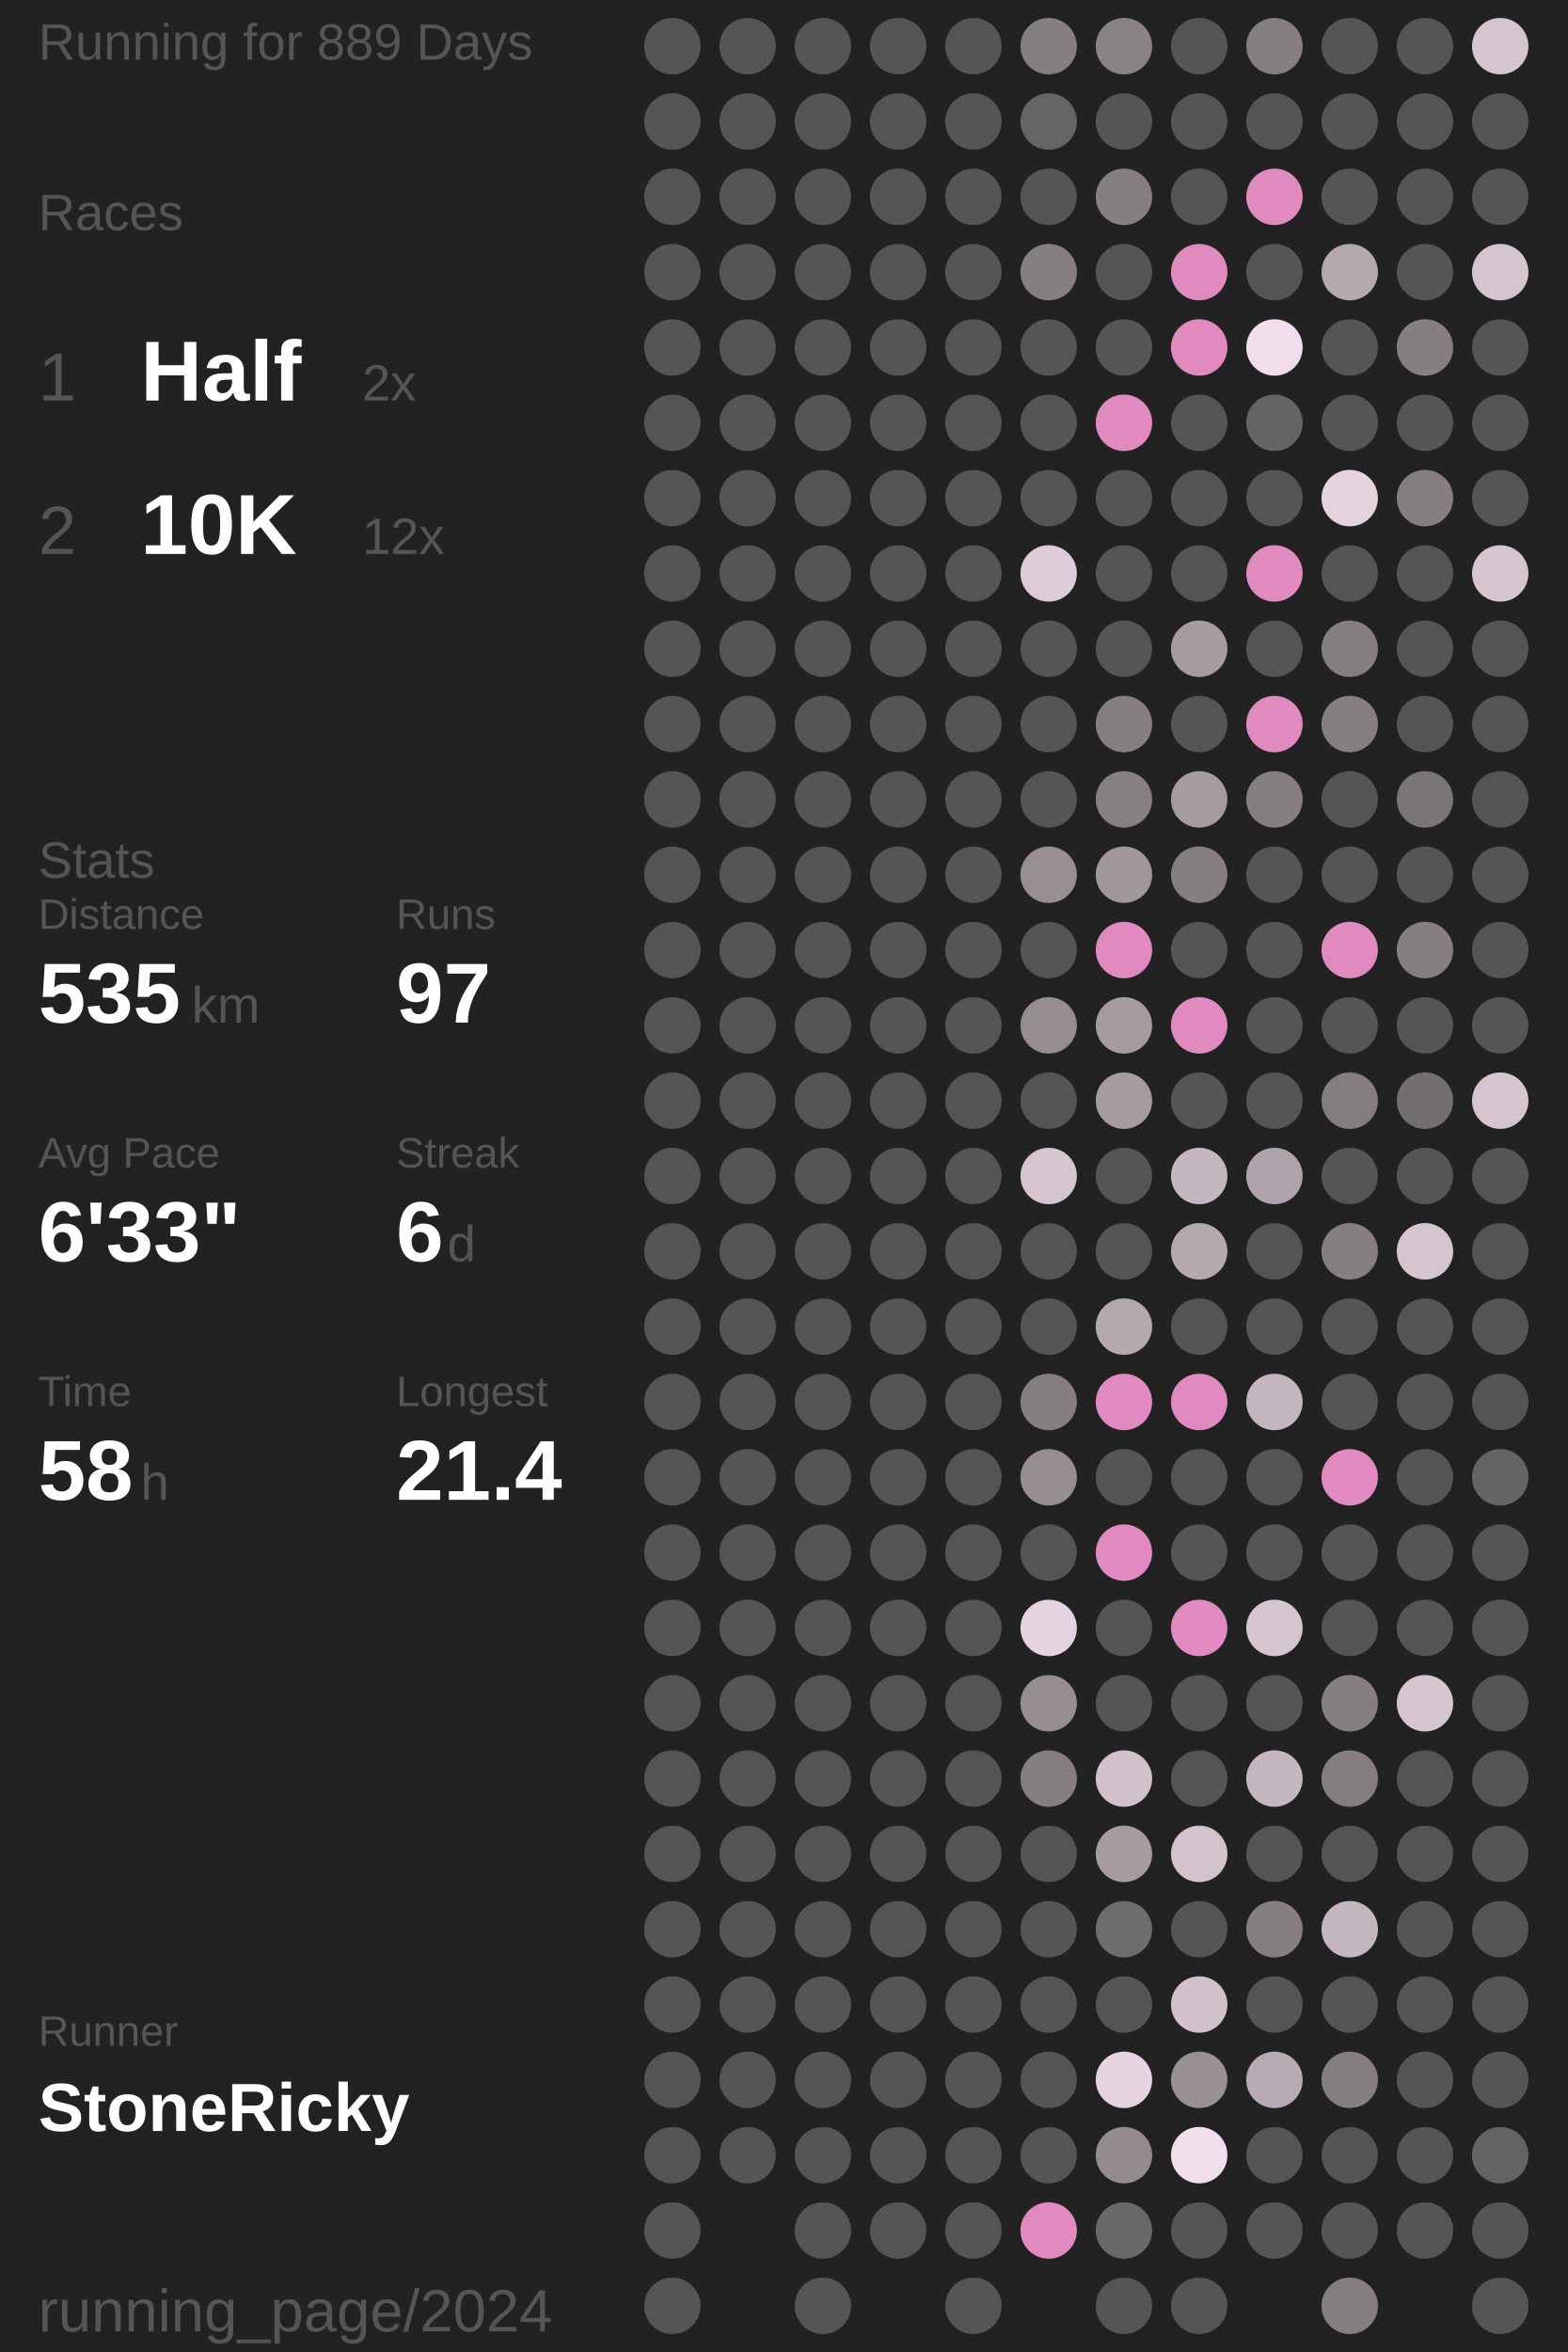
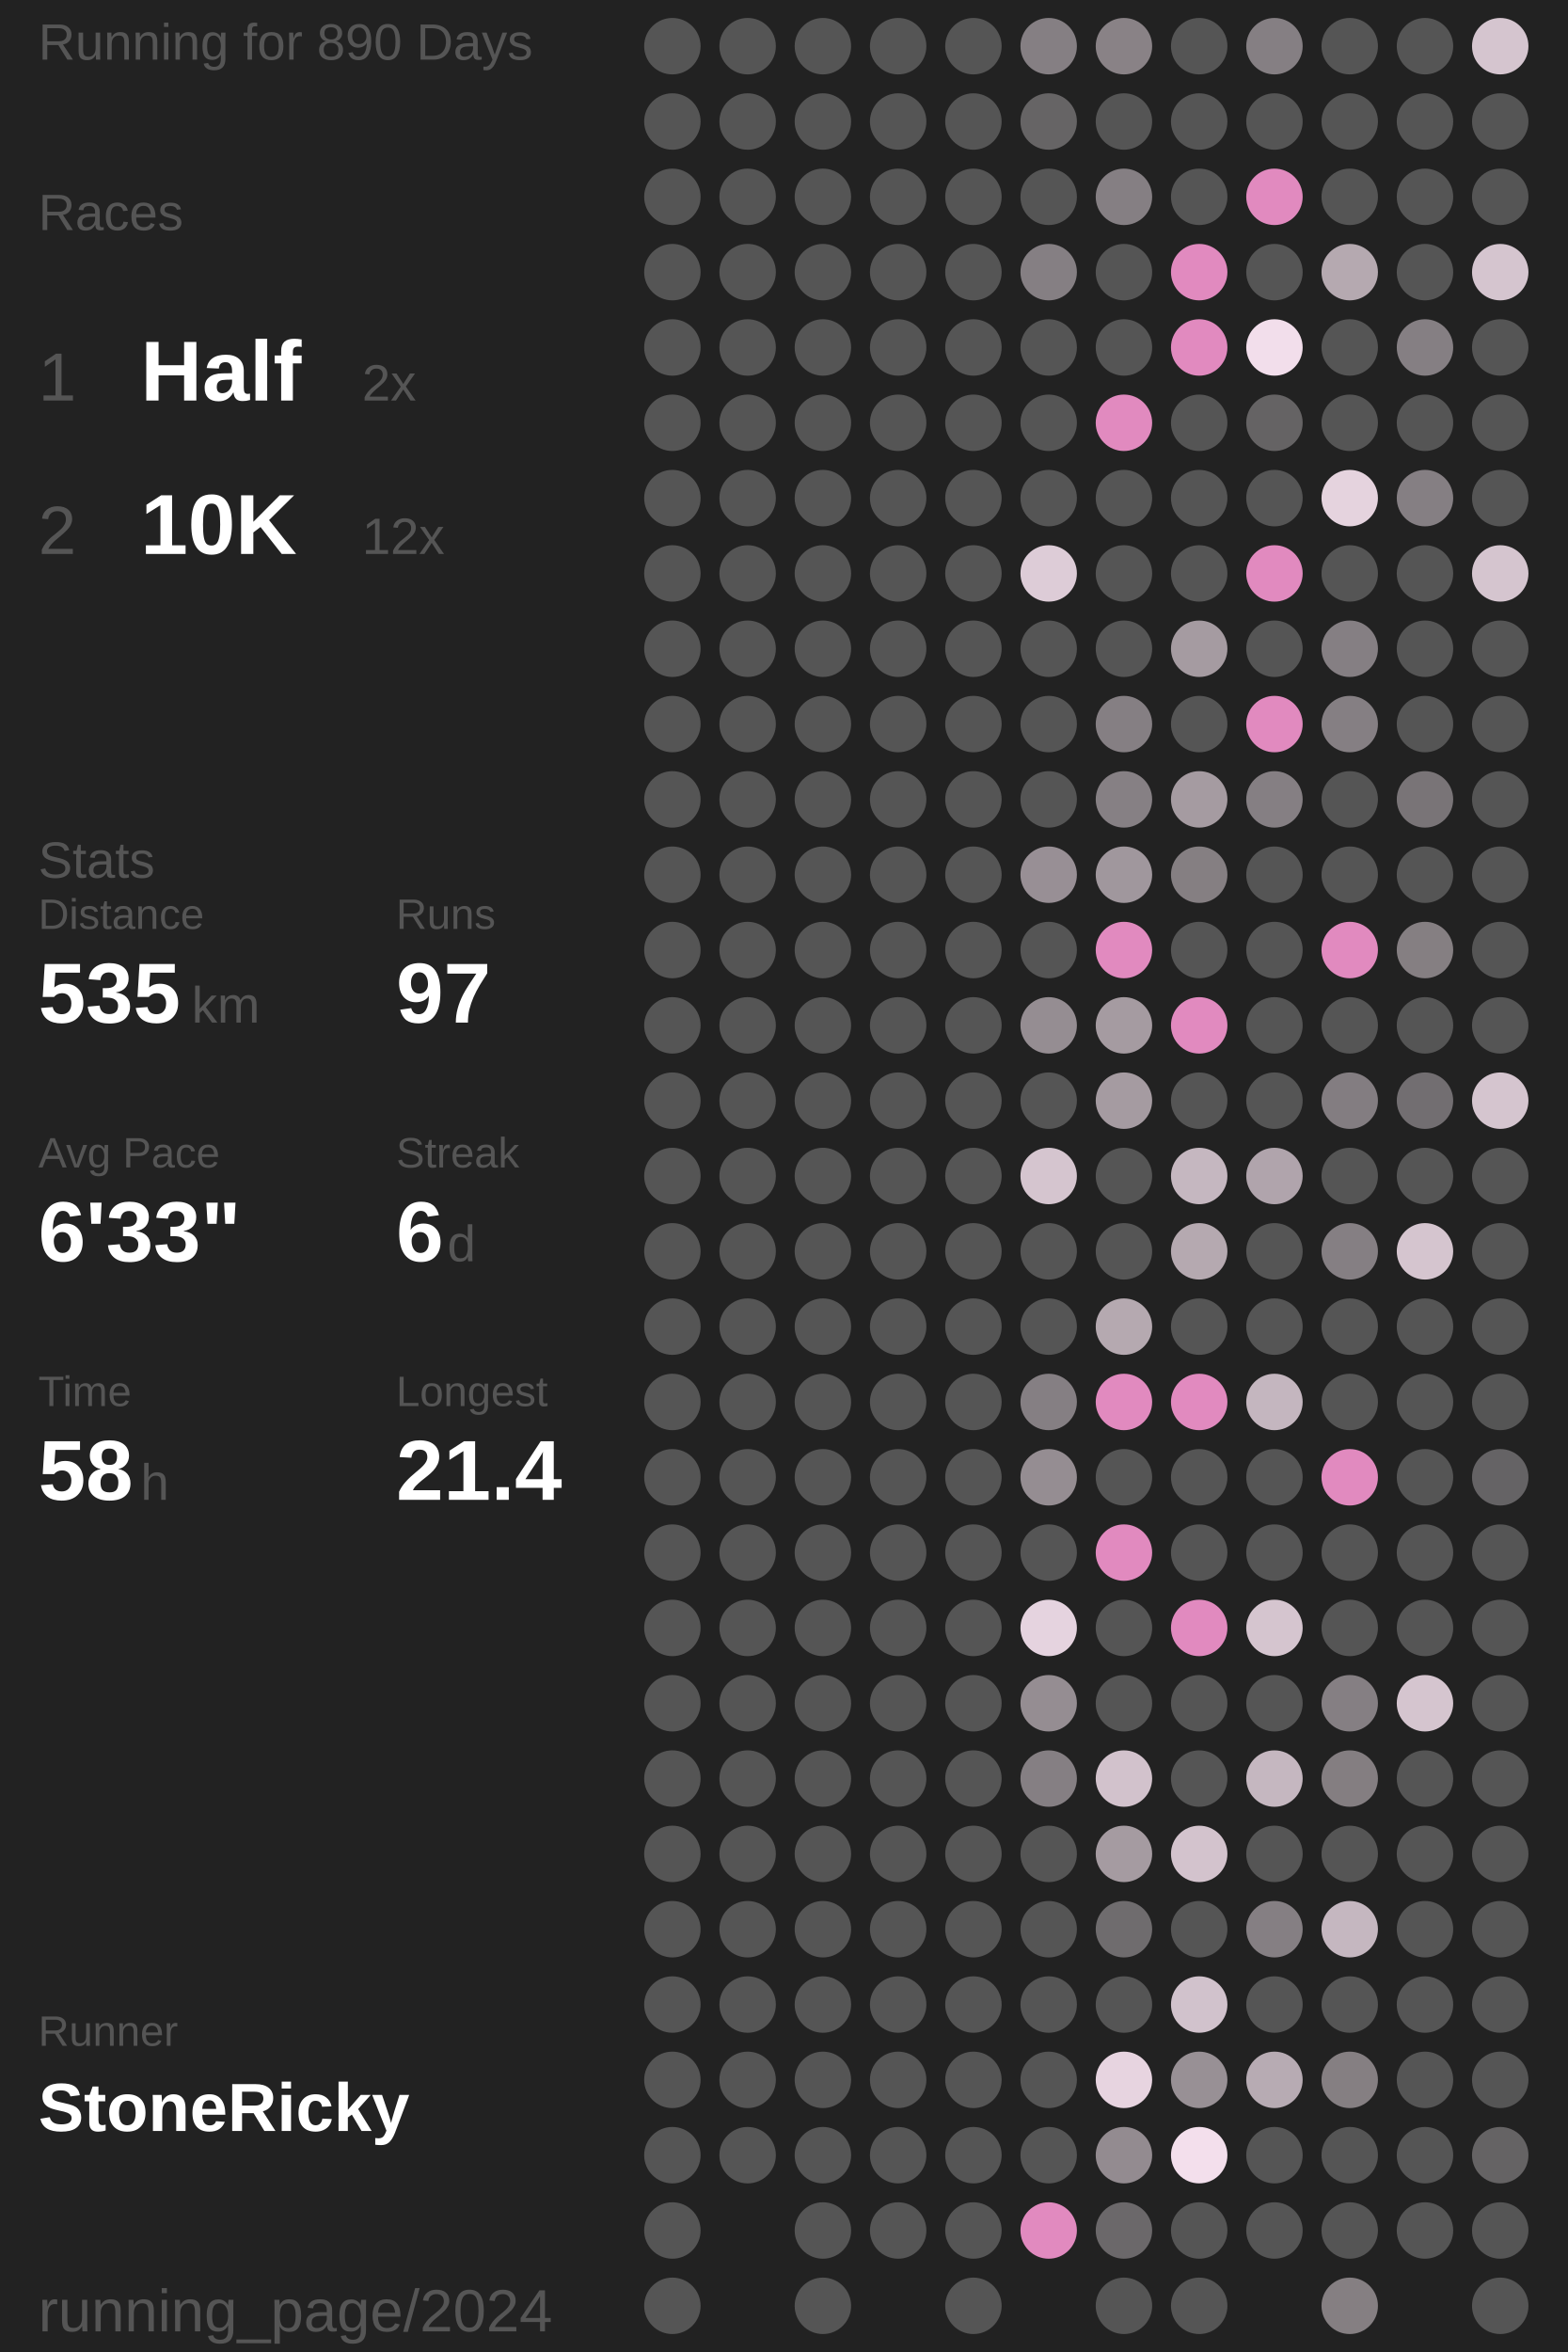
<svg xmlns="http://www.w3.org/2000/svg" baseProfile="full" height="300mm" version="1.1" viewBox="11,12,175,276" width="200mm">
  <defs />
  <rect fill="#222222" height="300" width="200" x="0" y="0" />
-   <text fill="#555555" style="font-size:6px; font-family:Arial;" x="11" y="19">Running for 889 Days</text>
+   <text fill="#555555" style="font-size:6px; font-family:Arial;" x="11" y="19">Running for 890 Days</text>
  <text fill="#555555" style="font-size:6px; font-family:Arial;" x="11" y="39">Races</text>
  <text fill="#555555" style="font-size:8px; font-family:Arial;" x="11" y="59">1</text>
  <text fill="#FFFFFF" style="font-size:10px; font-family:Arial; font-weight:bold;" x="23" y="59">Half</text>
  <text fill="#555555" style="font-size:6px; font-family:Arial;" x="49" y="59">2x</text>
  <text fill="#555555" style="font-size:8px; font-family:Arial;" x="11" y="77">2</text>
  <text fill="#FFFFFF" style="font-size:10px; font-family:Arial; font-weight:bold;" x="23" y="77">10K</text>
  <text fill="#555555" style="font-size:6px; font-family:Arial;" x="49" y="77">12x</text>
  <text fill="#555555" style="font-size:6px; font-family:Arial;" x="11" y="115">Stats</text>
  <text fill="#555555" style="font-size:5px; font-family:Arial;" x="11" y="121">Distance</text>
  <text fill="#FFFFFF" style="font-size:10px; font-family:Arial; font-weight:bold;" x="11" y="132">535</text>
  <text fill="#555555" style="font-size:6px; font-family:Arial;" x="29" y="132">km</text>
  <text fill="#555555" style="font-size:5px; font-family:Arial;" x="53" y="121">Runs</text>
  <text fill="#FFFFFF" style="font-size:10px; font-family:Arial; font-weight:bold;" x="53" y="132">97</text>
  <text fill="#555555" style="font-size:5px; font-family:Arial;" x="11" y="149">Avg Pace</text>
  <text fill="#FFFFFF" style="font-size:10px; font-family:Arial; font-weight:bold;" x="11" y="160">6'33"</text>
  <text fill="#555555" style="font-size:5px; font-family:Arial;" x="53" y="149">Streak</text>
  <text fill="#FFFFFF" style="font-size:10px; font-family:Arial; font-weight:bold;" x="53" y="160">6</text>
  <text fill="#555555" style="font-size:6px; font-family:Arial;" x="59" y="160">d</text>
  <text fill="#555555" style="font-size:5px; font-family:Arial;" x="11" y="177">Time</text>
  <text fill="#FFFFFF" style="font-size:10px; font-family:Arial; font-weight:bold;" x="11" y="188">58</text>
  <text fill="#555555" style="font-size:6px; font-family:Arial;" x="23" y="188">h</text>
  <text fill="#555555" style="font-size:5px; font-family:Arial;" x="53" y="177">Longest</text>
  <text fill="#FFFFFF" style="font-size:10px; font-family:Arial; font-weight:bold;" x="53" y="188">21.4</text>
  <text fill="#555555" style="font-size:5px; font-family:Arial;" x="11" y="252.065">Runner</text>
  <text fill="#FFFFFF" style="font-size:8px; font-family:Arial; font-weight:bold;" x="11" y="262.065">StoneRicky</text>
  <text fill="#555555" style="font-size:7px; font-family:Arial;" x="11" y="285.581">running_page/2024</text>
  <circle cx="85.417" cy="17.419" fill="#555555" r="3.312" />
  <circle cx="85.417" cy="26.258" fill="#555555" r="3.312" />
  <circle cx="85.417" cy="35.097" fill="#555555" r="3.312" />
  <circle cx="85.417" cy="43.935" fill="#555555" r="3.312" />
  <circle cx="85.417" cy="52.774" fill="#555555" r="3.312" />
  <circle cx="85.417" cy="61.613" fill="#555555" r="3.312" />
  <circle cx="85.417" cy="70.452" fill="#555555" r="3.312" />
  <circle cx="85.417" cy="79.29" fill="#555555" r="3.312" />
  <circle cx="85.417" cy="88.129" fill="#555555" r="3.312" />
  <circle cx="85.417" cy="96.968" fill="#555555" r="3.312" />
  <circle cx="85.417" cy="105.806" fill="#555555" r="3.312" />
  <circle cx="85.417" cy="114.645" fill="#555555" r="3.312" />
  <circle cx="85.417" cy="123.484" fill="#555555" r="3.312" />
  <circle cx="85.417" cy="132.323" fill="#555555" r="3.312" />
  <circle cx="85.417" cy="141.161" fill="#555555" r="3.312" />
  <circle cx="85.417" cy="150" fill="#555555" r="3.312" />
  <circle cx="85.417" cy="158.839" fill="#555555" r="3.312" />
  <circle cx="85.417" cy="167.677" fill="#555555" r="3.312" />
  <circle cx="85.417" cy="176.516" fill="#555555" r="3.312" />
  <circle cx="85.417" cy="185.355" fill="#555555" r="3.312" />
  <circle cx="85.417" cy="194.194" fill="#555555" r="3.312" />
  <circle cx="85.417" cy="203.032" fill="#555555" r="3.312" />
  <circle cx="85.417" cy="211.871" fill="#555555" r="3.312" />
  <circle cx="85.417" cy="220.71" fill="#555555" r="3.312" />
  <circle cx="85.417" cy="229.548" fill="#555555" r="3.312" />
  <circle cx="85.417" cy="238.387" fill="#555555" r="3.312" />
  <circle cx="85.417" cy="247.226" fill="#555555" r="3.312" />
  <circle cx="85.417" cy="256.065" fill="#555555" r="3.312" />
  <circle cx="85.417" cy="264.903" fill="#555555" r="3.312" />
  <circle cx="85.417" cy="273.742" fill="#555555" r="3.312" />
  <circle cx="85.417" cy="282.581" fill="#555555" r="3.312" />
  <circle cx="94.25" cy="17.419" fill="#555555" r="3.312" />
  <circle cx="94.25" cy="26.258" fill="#555555" r="3.312" />
  <circle cx="94.25" cy="35.097" fill="#555555" r="3.312" />
  <circle cx="94.25" cy="43.935" fill="#555555" r="3.312" />
  <circle cx="94.25" cy="52.774" fill="#555555" r="3.312" />
  <circle cx="94.25" cy="61.613" fill="#555555" r="3.312" />
  <circle cx="94.25" cy="70.452" fill="#555555" r="3.312" />
  <circle cx="94.25" cy="79.29" fill="#555555" r="3.312" />
  <circle cx="94.25" cy="88.129" fill="#555555" r="3.312" />
  <circle cx="94.25" cy="96.968" fill="#555555" r="3.312" />
  <circle cx="94.25" cy="105.806" fill="#555555" r="3.312" />
  <circle cx="94.25" cy="114.645" fill="#555555" r="3.312" />
  <circle cx="94.25" cy="123.484" fill="#555555" r="3.312" />
  <circle cx="94.25" cy="132.323" fill="#555555" r="3.312" />
  <circle cx="94.25" cy="141.161" fill="#555555" r="3.312" />
  <circle cx="94.25" cy="150" fill="#555555" r="3.312" />
  <circle cx="94.25" cy="158.839" fill="#555555" r="3.312" />
  <circle cx="94.25" cy="167.677" fill="#555555" r="3.312" />
  <circle cx="94.25" cy="176.516" fill="#555555" r="3.312" />
  <circle cx="94.25" cy="185.355" fill="#555555" r="3.312" />
  <circle cx="94.25" cy="194.194" fill="#555555" r="3.312" />
  <circle cx="94.25" cy="203.032" fill="#555555" r="3.312" />
  <circle cx="94.25" cy="211.871" fill="#555555" r="3.312" />
  <circle cx="94.25" cy="220.71" fill="#555555" r="3.312" />
  <circle cx="94.25" cy="229.548" fill="#555555" r="3.312" />
  <circle cx="94.25" cy="238.387" fill="#555555" r="3.312" />
  <circle cx="94.25" cy="247.226" fill="#555555" r="3.312" />
  <circle cx="94.25" cy="256.065" fill="#555555" r="3.312" />
  <circle cx="94.25" cy="264.903" fill="#555555" r="3.312" />
  <circle cx="103.083" cy="17.419" fill="#555555" r="3.312" />
  <circle cx="103.083" cy="26.258" fill="#555555" r="3.312" />
  <circle cx="103.083" cy="35.097" fill="#555555" r="3.312" />
  <circle cx="103.083" cy="43.935" fill="#555555" r="3.312" />
  <circle cx="103.083" cy="52.774" fill="#555555" r="3.312" />
  <circle cx="103.083" cy="61.613" fill="#555555" r="3.312" />
  <circle cx="103.083" cy="70.452" fill="#555555" r="3.312" />
  <circle cx="103.083" cy="79.29" fill="#555555" r="3.312" />
  <circle cx="103.083" cy="88.129" fill="#555555" r="3.312" />
  <circle cx="103.083" cy="96.968" fill="#555555" r="3.312" />
  <circle cx="103.083" cy="105.806" fill="#555555" r="3.312" />
  <circle cx="103.083" cy="114.645" fill="#555555" r="3.312" />
  <circle cx="103.083" cy="123.484" fill="#555555" r="3.312" />
  <circle cx="103.083" cy="132.323" fill="#555555" r="3.312" />
  <circle cx="103.083" cy="141.161" fill="#555555" r="3.312" />
  <circle cx="103.083" cy="150" fill="#555555" r="3.312" />
  <circle cx="103.083" cy="158.839" fill="#555555" r="3.312" />
  <circle cx="103.083" cy="167.677" fill="#555555" r="3.312" />
  <circle cx="103.083" cy="176.516" fill="#555555" r="3.312" />
  <circle cx="103.083" cy="185.355" fill="#555555" r="3.312" />
  <circle cx="103.083" cy="194.194" fill="#555555" r="3.312" />
  <circle cx="103.083" cy="203.032" fill="#555555" r="3.312" />
  <circle cx="103.083" cy="211.871" fill="#555555" r="3.312" />
  <circle cx="103.083" cy="220.71" fill="#555555" r="3.312" />
  <circle cx="103.083" cy="229.548" fill="#555555" r="3.312" />
  <circle cx="103.083" cy="238.387" fill="#555555" r="3.312" />
  <circle cx="103.083" cy="247.226" fill="#555555" r="3.312" />
  <circle cx="103.083" cy="256.065" fill="#555555" r="3.312" />
  <circle cx="103.083" cy="264.903" fill="#555555" r="3.312" />
  <circle cx="103.083" cy="273.742" fill="#555555" r="3.312" />
  <circle cx="103.083" cy="282.581" fill="#555555" r="3.312" />
  <circle cx="111.917" cy="17.419" fill="#555555" r="3.312" />
  <circle cx="111.917" cy="26.258" fill="#555555" r="3.312" />
  <circle cx="111.917" cy="35.097" fill="#555555" r="3.312" />
  <circle cx="111.917" cy="43.935" fill="#555555" r="3.312" />
  <circle cx="111.917" cy="52.774" fill="#555555" r="3.312" />
  <circle cx="111.917" cy="61.613" fill="#555555" r="3.312" />
  <circle cx="111.917" cy="70.452" fill="#555555" r="3.312" />
  <circle cx="111.917" cy="79.29" fill="#555555" r="3.312" />
  <circle cx="111.917" cy="88.129" fill="#555555" r="3.312" />
  <circle cx="111.917" cy="96.968" fill="#555555" r="3.312" />
  <circle cx="111.917" cy="105.806" fill="#555555" r="3.312" />
  <circle cx="111.917" cy="114.645" fill="#555555" r="3.312" />
  <circle cx="111.917" cy="123.484" fill="#555555" r="3.312" />
  <circle cx="111.917" cy="132.323" fill="#555555" r="3.312" />
  <circle cx="111.917" cy="141.161" fill="#555555" r="3.312" />
  <circle cx="111.917" cy="150" fill="#555555" r="3.312" />
  <circle cx="111.917" cy="158.839" fill="#555555" r="3.312" />
  <circle cx="111.917" cy="167.677" fill="#555555" r="3.312" />
  <circle cx="111.917" cy="176.516" fill="#555555" r="3.312" />
  <circle cx="111.917" cy="185.355" fill="#555555" r="3.312" />
  <circle cx="111.917" cy="194.194" fill="#555555" r="3.312" />
  <circle cx="111.917" cy="203.032" fill="#555555" r="3.312" />
  <circle cx="111.917" cy="211.871" fill="#555555" r="3.312" />
  <circle cx="111.917" cy="220.71" fill="#555555" r="3.312" />
  <circle cx="111.917" cy="229.548" fill="#555555" r="3.312" />
  <circle cx="111.917" cy="238.387" fill="#555555" r="3.312" />
  <circle cx="111.917" cy="247.226" fill="#555555" r="3.312" />
  <circle cx="111.917" cy="256.065" fill="#555555" r="3.312" />
  <circle cx="111.917" cy="264.903" fill="#555555" r="3.312" />
  <circle cx="111.917" cy="273.742" fill="#555555" r="3.312" />
  <circle cx="120.75" cy="17.419" fill="#555555" r="3.312" />
  <circle cx="120.75" cy="26.258" fill="#555555" r="3.312" />
  <circle cx="120.75" cy="35.097" fill="#555555" r="3.312" />
  <circle cx="120.75" cy="43.935" fill="#555555" r="3.312" />
  <circle cx="120.75" cy="52.774" fill="#555555" r="3.312" />
  <circle cx="120.75" cy="61.613" fill="#555555" r="3.312" />
  <circle cx="120.75" cy="70.452" fill="#555555" r="3.312" />
  <circle cx="120.75" cy="79.29" fill="#555555" r="3.312" />
  <circle cx="120.75" cy="88.129" fill="#555555" r="3.312" />
  <circle cx="120.75" cy="96.968" fill="#555555" r="3.312" />
  <circle cx="120.75" cy="105.806" fill="#555555" r="3.312" />
  <circle cx="120.75" cy="114.645" fill="#555555" r="3.312" />
  <circle cx="120.75" cy="123.484" fill="#555555" r="3.312" />
  <circle cx="120.75" cy="132.323" fill="#555555" r="3.312" />
  <circle cx="120.75" cy="141.161" fill="#555555" r="3.312" />
  <circle cx="120.75" cy="150" fill="#555555" r="3.312" />
  <circle cx="120.75" cy="158.839" fill="#555555" r="3.312" />
  <circle cx="120.75" cy="167.677" fill="#555555" r="3.312" />
  <circle cx="120.75" cy="176.516" fill="#555555" r="3.312" />
  <circle cx="120.75" cy="185.355" fill="#555555" r="3.312" />
  <circle cx="120.75" cy="194.194" fill="#555555" r="3.312" />
  <circle cx="120.75" cy="203.032" fill="#555555" r="3.312" />
  <circle cx="120.75" cy="211.871" fill="#555555" r="3.312" />
  <circle cx="120.75" cy="220.71" fill="#555555" r="3.312" />
  <circle cx="120.75" cy="229.548" fill="#555555" r="3.312" />
  <circle cx="120.75" cy="238.387" fill="#555555" r="3.312" />
  <circle cx="120.75" cy="247.226" fill="#555555" r="3.312" />
  <circle cx="120.75" cy="256.065" fill="#555555" r="3.312" />
  <circle cx="120.75" cy="264.903" fill="#555555" r="3.312" />
  <circle cx="120.75" cy="273.742" fill="#555555" r="3.312" />
  <circle cx="120.75" cy="282.581" fill="#555555" r="3.312" />
  <circle cx="129.583" cy="17.419" fill="#857f83" r="3.312" />
  <circle cx="129.583" cy="26.258" fill="#666465" r="3.312" />
  <circle cx="129.583" cy="35.097" fill="#555555" r="3.312" />
  <circle cx="129.583" cy="43.935" fill="#857f83" r="3.312" />
  <circle cx="129.583" cy="52.774" fill="#555555" r="3.312" />
  <circle cx="129.583" cy="61.613" fill="#555555" r="3.312" />
  <circle cx="129.583" cy="70.452" fill="#555555" r="3.312" />
  <circle cx="129.583" cy="79.29" fill="#ddccd7" r="3.312" />
  <circle cx="129.583" cy="88.129" fill="#555555" r="3.312" />
  <circle cx="129.583" cy="96.968" fill="#555555" r="3.312" />
  <circle cx="129.583" cy="105.806" fill="#555555" r="3.312" />
  <circle cx="129.583" cy="114.645" fill="#988f95" r="3.312" />
  <circle cx="129.583" cy="123.484" fill="#555555" r="3.312" />
  <circle cx="129.583" cy="132.323" fill="#958d92" r="3.312" />
  <circle cx="129.583" cy="141.161" fill="#555555" r="3.312" />
  <circle cx="129.583" cy="150" fill="#d5c5cf" r="3.312" />
  <circle cx="129.583" cy="158.839" fill="#555555" r="3.312" />
  <circle cx="129.583" cy="167.677" fill="#555555" r="3.312" />
  <circle cx="129.583" cy="176.516" fill="#857f83" r="3.312" />
  <circle cx="129.583" cy="185.355" fill="#958d92" r="3.312" />
  <circle cx="129.583" cy="194.194" fill="#555555" r="3.312" />
  <circle cx="129.583" cy="203.032" fill="#e5d3df" r="3.312" />
  <circle cx="129.583" cy="211.871" fill="#958d92" r="3.312" />
  <circle cx="129.583" cy="220.71" fill="#857f83" r="3.312" />
  <circle cx="129.583" cy="229.548" fill="#555555" r="3.312" />
  <circle cx="129.583" cy="238.387" fill="#555555" r="3.312" />
  <circle cx="129.583" cy="247.226" fill="#555555" r="3.312" />
  <circle cx="129.583" cy="256.065" fill="#555555" r="3.312" />
  <circle cx="129.583" cy="264.903" fill="#555555" r="3.312" />
  <circle cx="129.583" cy="273.742" fill="#E18ABF" r="3.312" />
  <circle cx="138.417" cy="17.419" fill="#898286" r="3.312" />
  <circle cx="138.417" cy="26.258" fill="#555555" r="3.312" />
  <circle cx="138.417" cy="35.097" fill="#857f83" r="3.312" />
  <circle cx="138.417" cy="43.935" fill="#555555" r="3.312" />
  <circle cx="138.417" cy="52.774" fill="#555555" r="3.312" />
  <circle cx="138.417" cy="61.613" fill="#E18ABF" r="3.312" />
  <circle cx="138.417" cy="70.452" fill="#555555" r="3.312" />
  <circle cx="138.417" cy="79.29" fill="#555555" r="3.312" />
  <circle cx="138.417" cy="88.129" fill="#555555" r="3.312" />
  <circle cx="138.417" cy="96.968" fill="#857f83" r="3.312" />
  <circle cx="138.417" cy="105.806" fill="#868084" r="3.312" />
  <circle cx="138.417" cy="114.645" fill="#a0979d" r="3.312" />
  <circle cx="138.417" cy="123.484" fill="#E18ABF" r="3.312" />
  <circle cx="138.417" cy="132.323" fill="#a59ba1" r="3.312" />
  <circle cx="138.417" cy="141.161" fill="#a59ba1" r="3.312" />
  <circle cx="138.417" cy="150" fill="#555555" r="3.312" />
  <circle cx="138.417" cy="158.839" fill="#555555" r="3.312" />
  <circle cx="138.417" cy="167.677" fill="#b5a9b0" r="3.312" />
  <circle cx="138.417" cy="176.516" fill="#E18ABF" r="3.312" />
  <circle cx="138.417" cy="185.355" fill="#555555" r="3.312" />
  <circle cx="138.417" cy="194.194" fill="#E18ABF" r="3.312" />
  <circle cx="138.417" cy="203.032" fill="#555555" r="3.312" />
  <circle cx="138.417" cy="211.871" fill="#555555" r="3.312" />
  <circle cx="138.417" cy="220.71" fill="#d2c2cc" r="3.312" />
  <circle cx="138.417" cy="229.548" fill="#a59ba1" r="3.312" />
  <circle cx="138.417" cy="238.387" fill="#6f6c6e" r="3.312" />
  <circle cx="138.417" cy="247.226" fill="#555555" r="3.312" />
  <circle cx="138.417" cy="256.065" fill="#e7d4e0" r="3.312" />
  <circle cx="138.417" cy="264.903" fill="#938b90" r="3.312" />
  <circle cx="138.417" cy="273.742" fill="#6b686a" r="3.312" />
  <circle cx="138.417" cy="282.581" fill="#555555" r="3.312" />
  <circle cx="147.25" cy="17.419" fill="#555555" r="3.312" />
  <circle cx="147.25" cy="26.258" fill="#555555" r="3.312" />
  <circle cx="147.25" cy="35.097" fill="#555555" r="3.312" />
  <circle cx="147.25" cy="43.935" fill="#E18ABF" r="3.312" />
  <circle cx="147.25" cy="52.774" fill="#E18ABF" r="3.312" />
  <circle cx="147.25" cy="61.613" fill="#555555" r="3.312" />
  <circle cx="147.25" cy="70.452" fill="#555555" r="3.312" />
  <circle cx="147.25" cy="79.29" fill="#555555" r="3.312" />
  <circle cx="147.25" cy="88.129" fill="#a59ba1" r="3.312" />
  <circle cx="147.25" cy="96.968" fill="#555555" r="3.312" />
  <circle cx="147.25" cy="105.806" fill="#a59ba1" r="3.312" />
  <circle cx="147.25" cy="114.645" fill="#857f82" r="3.312" />
  <circle cx="147.25" cy="123.484" fill="#555555" r="3.312" />
  <circle cx="147.25" cy="132.323" fill="#E18ABF" r="3.312" />
  <circle cx="147.25" cy="141.161" fill="#555555" r="3.312" />
  <circle cx="147.25" cy="150" fill="#c5b7c0" r="3.312" />
  <circle cx="147.25" cy="158.839" fill="#b5a9b0" r="3.312" />
  <circle cx="147.25" cy="167.677" fill="#555555" r="3.312" />
  <circle cx="147.25" cy="176.516" fill="#E18ABF" r="3.312" />
  <circle cx="147.25" cy="185.355" fill="#555555" r="3.312" />
  <circle cx="147.25" cy="194.194" fill="#555555" r="3.312" />
  <circle cx="147.25" cy="203.032" fill="#E18ABF" r="3.312" />
  <circle cx="147.25" cy="211.871" fill="#555555" r="3.312" />
  <circle cx="147.25" cy="220.71" fill="#555555" r="3.312" />
  <circle cx="147.25" cy="229.548" fill="#d3c3cd" r="3.312" />
  <circle cx="147.25" cy="238.387" fill="#555555" r="3.312" />
  <circle cx="147.25" cy="247.226" fill="#d1c2cc" r="3.312" />
  <circle cx="147.25" cy="256.065" fill="#989095" r="3.312" />
  <circle cx="147.25" cy="264.903" fill="#f3dfec" r="3.312" />
  <circle cx="147.25" cy="273.742" fill="#555555" r="3.312" />
  <circle cx="147.25" cy="282.581" fill="#555555" r="3.312" />
  <circle cx="156.083" cy="17.419" fill="#857f83" r="3.312" />
  <circle cx="156.083" cy="26.258" fill="#555555" r="3.312" />
  <circle cx="156.083" cy="35.097" fill="#E18ABF" r="3.312" />
  <circle cx="156.083" cy="43.935" fill="#555555" r="3.312" />
  <circle cx="156.083" cy="52.774" fill="#f2deeb" r="3.312" />
  <circle cx="156.083" cy="61.613" fill="#656364" r="3.312" />
  <circle cx="156.083" cy="70.452" fill="#555555" r="3.312" />
  <circle cx="156.083" cy="79.29" fill="#E18ABF" r="3.312" />
  <circle cx="156.083" cy="88.129" fill="#555555" r="3.312" />
  <circle cx="156.083" cy="96.968" fill="#E18ABF" r="3.312" />
  <circle cx="156.083" cy="105.806" fill="#857f83" r="3.312" />
  <circle cx="156.083" cy="114.645" fill="#555555" r="3.312" />
  <circle cx="156.083" cy="123.484" fill="#555555" r="3.312" />
  <circle cx="156.083" cy="132.323" fill="#555555" r="3.312" />
  <circle cx="156.083" cy="141.161" fill="#555555" r="3.312" />
  <circle cx="156.083" cy="150" fill="#b0a4ac" r="3.312" />
  <circle cx="156.083" cy="158.839" fill="#555555" r="3.312" />
  <circle cx="156.083" cy="167.677" fill="#555555" r="3.312" />
  <circle cx="156.083" cy="176.516" fill="#c4b6bf" r="3.312" />
  <circle cx="156.083" cy="185.355" fill="#555555" r="3.312" />
  <circle cx="156.083" cy="194.194" fill="#555555" r="3.312" />
  <circle cx="156.083" cy="203.032" fill="#d5c5cf" r="3.312" />
  <circle cx="156.083" cy="211.871" fill="#555555" r="3.312" />
  <circle cx="156.083" cy="220.71" fill="#c5b7c0" r="3.312" />
  <circle cx="156.083" cy="229.548" fill="#555555" r="3.312" />
  <circle cx="156.083" cy="238.387" fill="#857f83" r="3.312" />
  <circle cx="156.083" cy="247.226" fill="#555555" r="3.312" />
  <circle cx="156.083" cy="256.065" fill="#b7abb3" r="3.312" />
  <circle cx="156.083" cy="264.903" fill="#555555" r="3.312" />
  <circle cx="156.083" cy="273.742" fill="#555555" r="3.312" />
  <circle cx="164.917" cy="17.419" fill="#555555" r="3.312" />
  <circle cx="164.917" cy="26.258" fill="#555555" r="3.312" />
  <circle cx="164.917" cy="35.097" fill="#555555" r="3.312" />
  <circle cx="164.917" cy="43.935" fill="#b5a9b0" r="3.312" />
  <circle cx="164.917" cy="52.774" fill="#555555" r="3.312" />
  <circle cx="164.917" cy="61.613" fill="#555555" r="3.312" />
  <circle cx="164.917" cy="70.452" fill="#e5d3de" r="3.312" />
  <circle cx="164.917" cy="79.29" fill="#555555" r="3.312" />
  <circle cx="164.917" cy="88.129" fill="#857f83" r="3.312" />
  <circle cx="164.917" cy="96.968" fill="#857f83" r="3.312" />
  <circle cx="164.917" cy="105.806" fill="#555555" r="3.312" />
  <circle cx="164.917" cy="114.645" fill="#555555" r="3.312" />
  <circle cx="164.917" cy="123.484" fill="#E18ABF" r="3.312" />
  <circle cx="164.917" cy="132.323" fill="#555555" r="3.312" />
  <circle cx="164.917" cy="141.161" fill="#837d81" r="3.312" />
  <circle cx="164.917" cy="150" fill="#555555" r="3.312" />
  <circle cx="164.917" cy="158.839" fill="#857f83" r="3.312" />
  <circle cx="164.917" cy="167.677" fill="#555555" r="3.312" />
  <circle cx="164.917" cy="176.516" fill="#555555" r="3.312" />
  <circle cx="164.917" cy="185.355" fill="#E18ABF" r="3.312" />
  <circle cx="164.917" cy="194.194" fill="#555555" r="3.312" />
  <circle cx="164.917" cy="203.032" fill="#555555" r="3.312" />
  <circle cx="164.917" cy="211.871" fill="#857f83" r="3.312" />
  <circle cx="164.917" cy="220.71" fill="#847e81" r="3.312" />
  <circle cx="164.917" cy="229.548" fill="#555555" r="3.312" />
  <circle cx="164.917" cy="238.387" fill="#c5b7c0" r="3.312" />
  <circle cx="164.917" cy="247.226" fill="#555555" r="3.312" />
  <circle cx="164.917" cy="256.065" fill="#857f82" r="3.312" />
  <circle cx="164.917" cy="264.903" fill="#555555" r="3.312" />
  <circle cx="164.917" cy="273.742" fill="#555555" r="3.312" />
  <circle cx="164.917" cy="282.581" fill="#857f82" r="3.312" />
  <circle cx="173.75" cy="17.419" fill="#555555" r="3.312" />
  <circle cx="173.75" cy="26.258" fill="#555555" r="3.312" />
  <circle cx="173.75" cy="35.097" fill="#555555" r="3.312" />
  <circle cx="173.75" cy="43.935" fill="#555555" r="3.312" />
  <circle cx="173.75" cy="52.774" fill="#857f83" r="3.312" />
  <circle cx="173.75" cy="61.613" fill="#555555" r="3.312" />
  <circle cx="173.75" cy="70.452" fill="#857f83" r="3.312" />
  <circle cx="173.75" cy="79.29" fill="#555555" r="3.312" />
  <circle cx="173.75" cy="88.129" fill="#555555" r="3.312" />
  <circle cx="173.75" cy="96.968" fill="#555555" r="3.312" />
  <circle cx="173.75" cy="105.806" fill="#797477" r="3.312" />
  <circle cx="173.75" cy="114.645" fill="#555555" r="3.312" />
  <circle cx="173.75" cy="123.484" fill="#857f82" r="3.312" />
  <circle cx="173.75" cy="132.323" fill="#555555" r="3.312" />
  <circle cx="173.75" cy="141.161" fill="#726e71" r="3.312" />
  <circle cx="173.75" cy="150" fill="#555555" r="3.312" />
  <circle cx="173.75" cy="158.839" fill="#d5c5cf" r="3.312" />
  <circle cx="173.75" cy="167.677" fill="#555555" r="3.312" />
  <circle cx="173.75" cy="176.516" fill="#555555" r="3.312" />
  <circle cx="173.75" cy="185.355" fill="#555555" r="3.312" />
  <circle cx="173.75" cy="194.194" fill="#555555" r="3.312" />
  <circle cx="173.75" cy="203.032" fill="#555555" r="3.312" />
  <circle cx="173.75" cy="211.871" fill="#d5c5cf" r="3.312" />
  <circle cx="173.75" cy="220.71" fill="#555555" r="3.312" />
  <circle cx="173.75" cy="229.548" fill="#555555" r="3.312" />
  <circle cx="173.75" cy="238.387" fill="#555555" r="3.312" />
  <circle cx="173.75" cy="247.226" fill="#555555" r="3.312" />
  <circle cx="173.75" cy="256.065" fill="#555555" r="3.312" />
  <circle cx="173.75" cy="264.903" fill="#555555" r="3.312" />
  <circle cx="173.75" cy="273.742" fill="#555555" r="3.312" />
  <circle cx="182.583" cy="17.419" fill="#d5c5cf" r="3.312" />
  <circle cx="182.583" cy="26.258" fill="#555555" r="3.312" />
  <circle cx="182.583" cy="35.097" fill="#555555" r="3.312" />
  <circle cx="182.583" cy="43.935" fill="#d5c5cf" r="3.312" />
  <circle cx="182.583" cy="52.774" fill="#555555" r="3.312" />
  <circle cx="182.583" cy="61.613" fill="#555555" r="3.312" />
  <circle cx="182.583" cy="70.452" fill="#555555" r="3.312" />
  <circle cx="182.583" cy="79.29" fill="#d5c5cf" r="3.312" />
  <circle cx="182.583" cy="88.129" fill="#555555" r="3.312" />
  <circle cx="182.583" cy="96.968" fill="#555555" r="3.312" />
  <circle cx="182.583" cy="105.806" fill="#555555" r="3.312" />
  <circle cx="182.583" cy="114.645" fill="#555555" r="3.312" />
  <circle cx="182.583" cy="123.484" fill="#555555" r="3.312" />
  <circle cx="182.583" cy="132.323" fill="#555555" r="3.312" />
  <circle cx="182.583" cy="141.161" fill="#d5c5cf" r="3.312" />
  <circle cx="182.583" cy="150" fill="#555555" r="3.312" />
  <circle cx="182.583" cy="158.839" fill="#555555" r="3.312" />
  <circle cx="182.583" cy="167.677" fill="#555555" r="3.312" />
  <circle cx="182.583" cy="176.516" fill="#555555" r="3.312" />
  <circle cx="182.583" cy="185.355" fill="#656365" r="3.312" />
  <circle cx="182.583" cy="194.194" fill="#555555" r="3.312" />
  <circle cx="182.583" cy="203.032" fill="#555555" r="3.312" />
  <circle cx="182.583" cy="211.871" fill="#555555" r="3.312" />
  <circle cx="182.583" cy="220.71" fill="#555555" r="3.312" />
  <circle cx="182.583" cy="229.548" fill="#555555" r="3.312" />
  <circle cx="182.583" cy="238.387" fill="#555555" r="3.312" />
  <circle cx="182.583" cy="247.226" fill="#555555" r="3.312" />
  <circle cx="182.583" cy="256.065" fill="#555555" r="3.312" />
  <circle cx="182.583" cy="264.903" fill="#656364" r="3.312" />
  <circle cx="182.583" cy="273.742" fill="#555555" r="3.312" />
  <circle cx="182.583" cy="282.581" fill="#555555" r="3.312" />
</svg>
